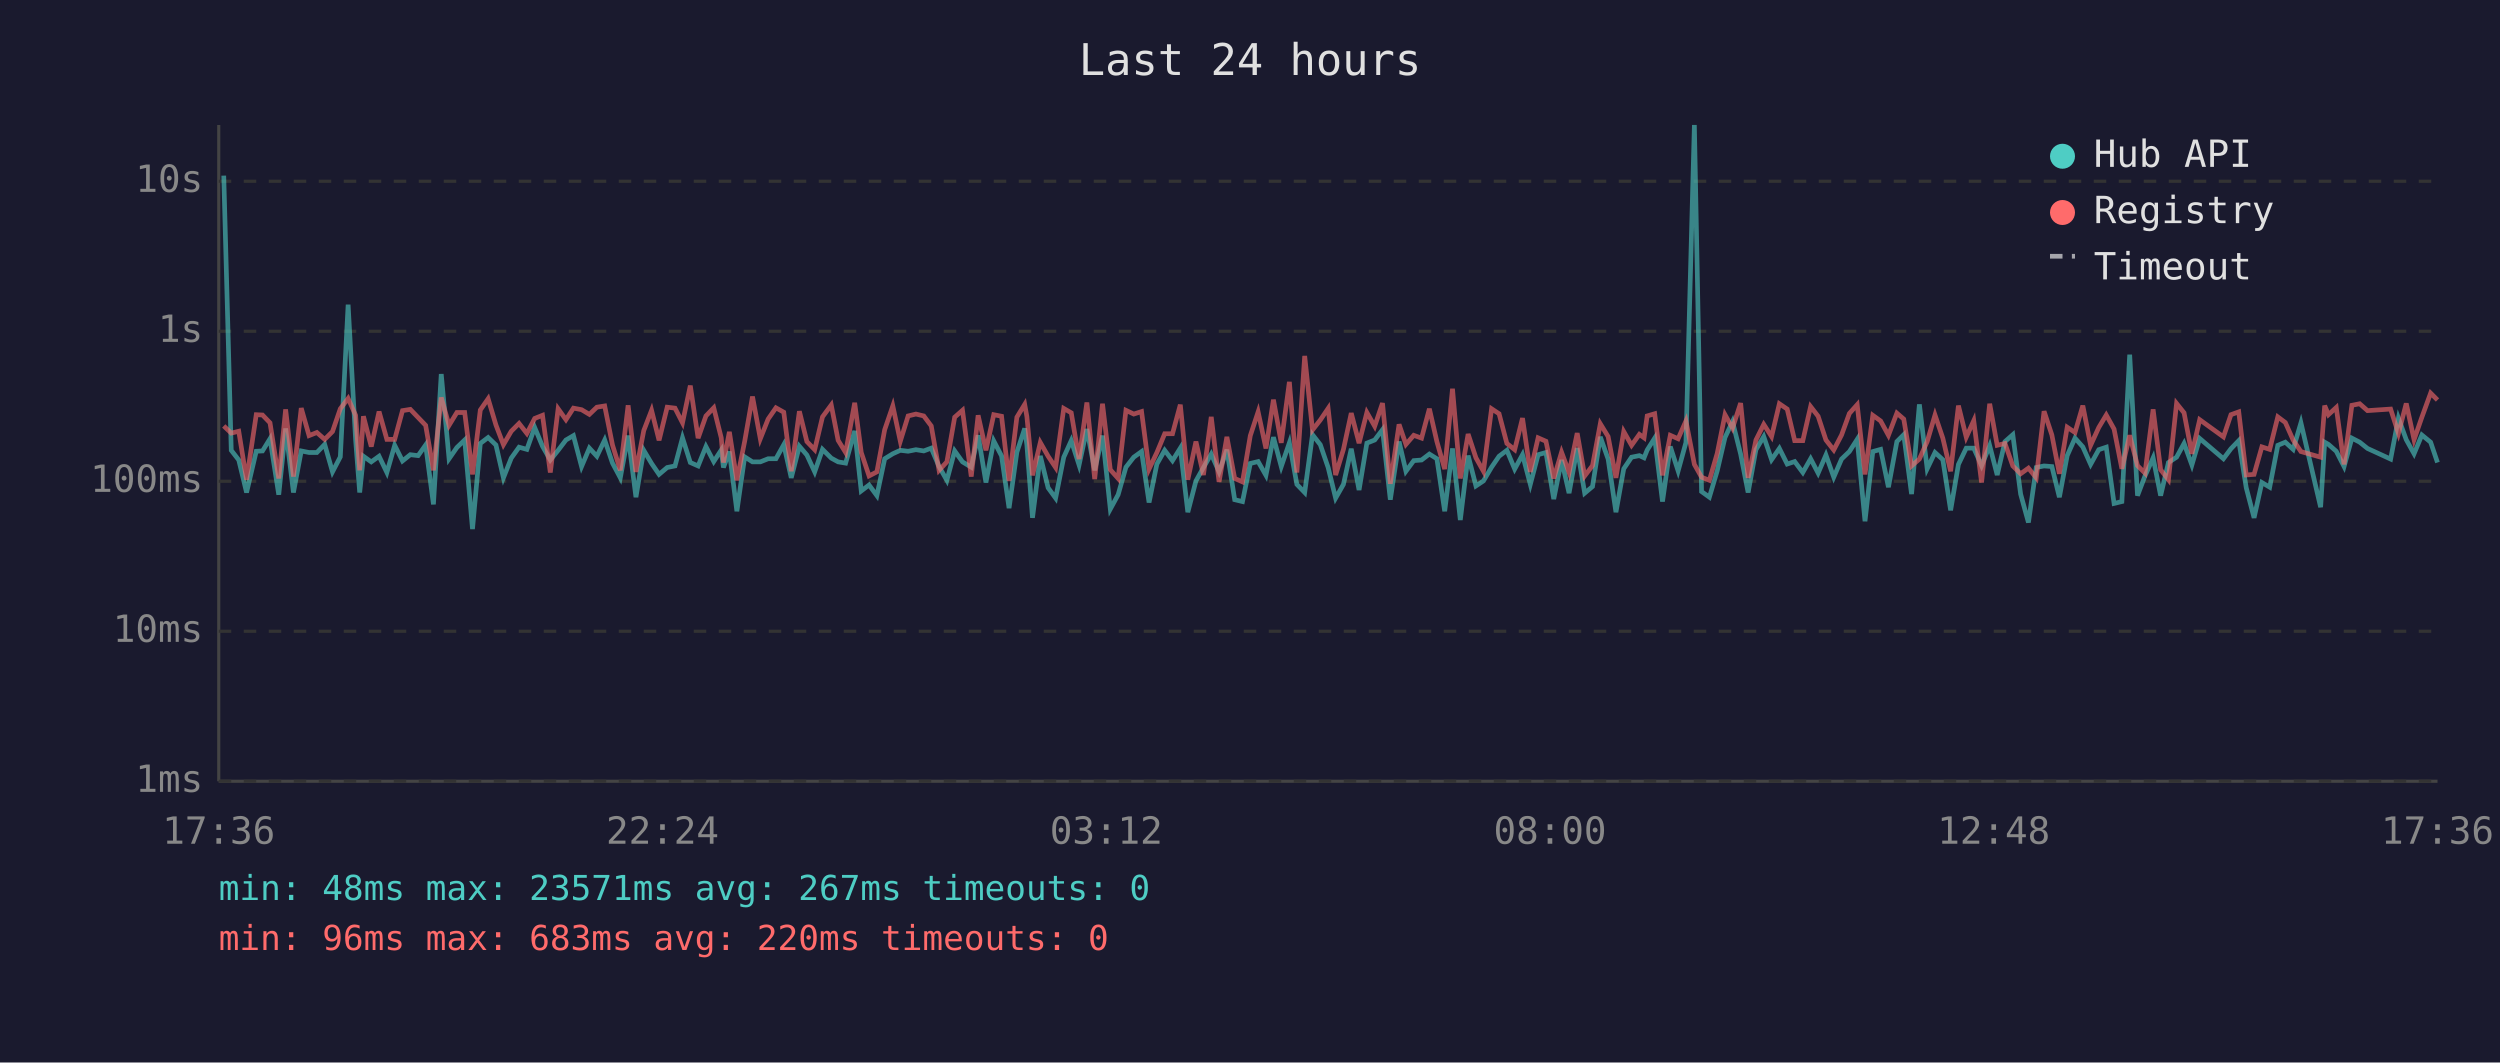
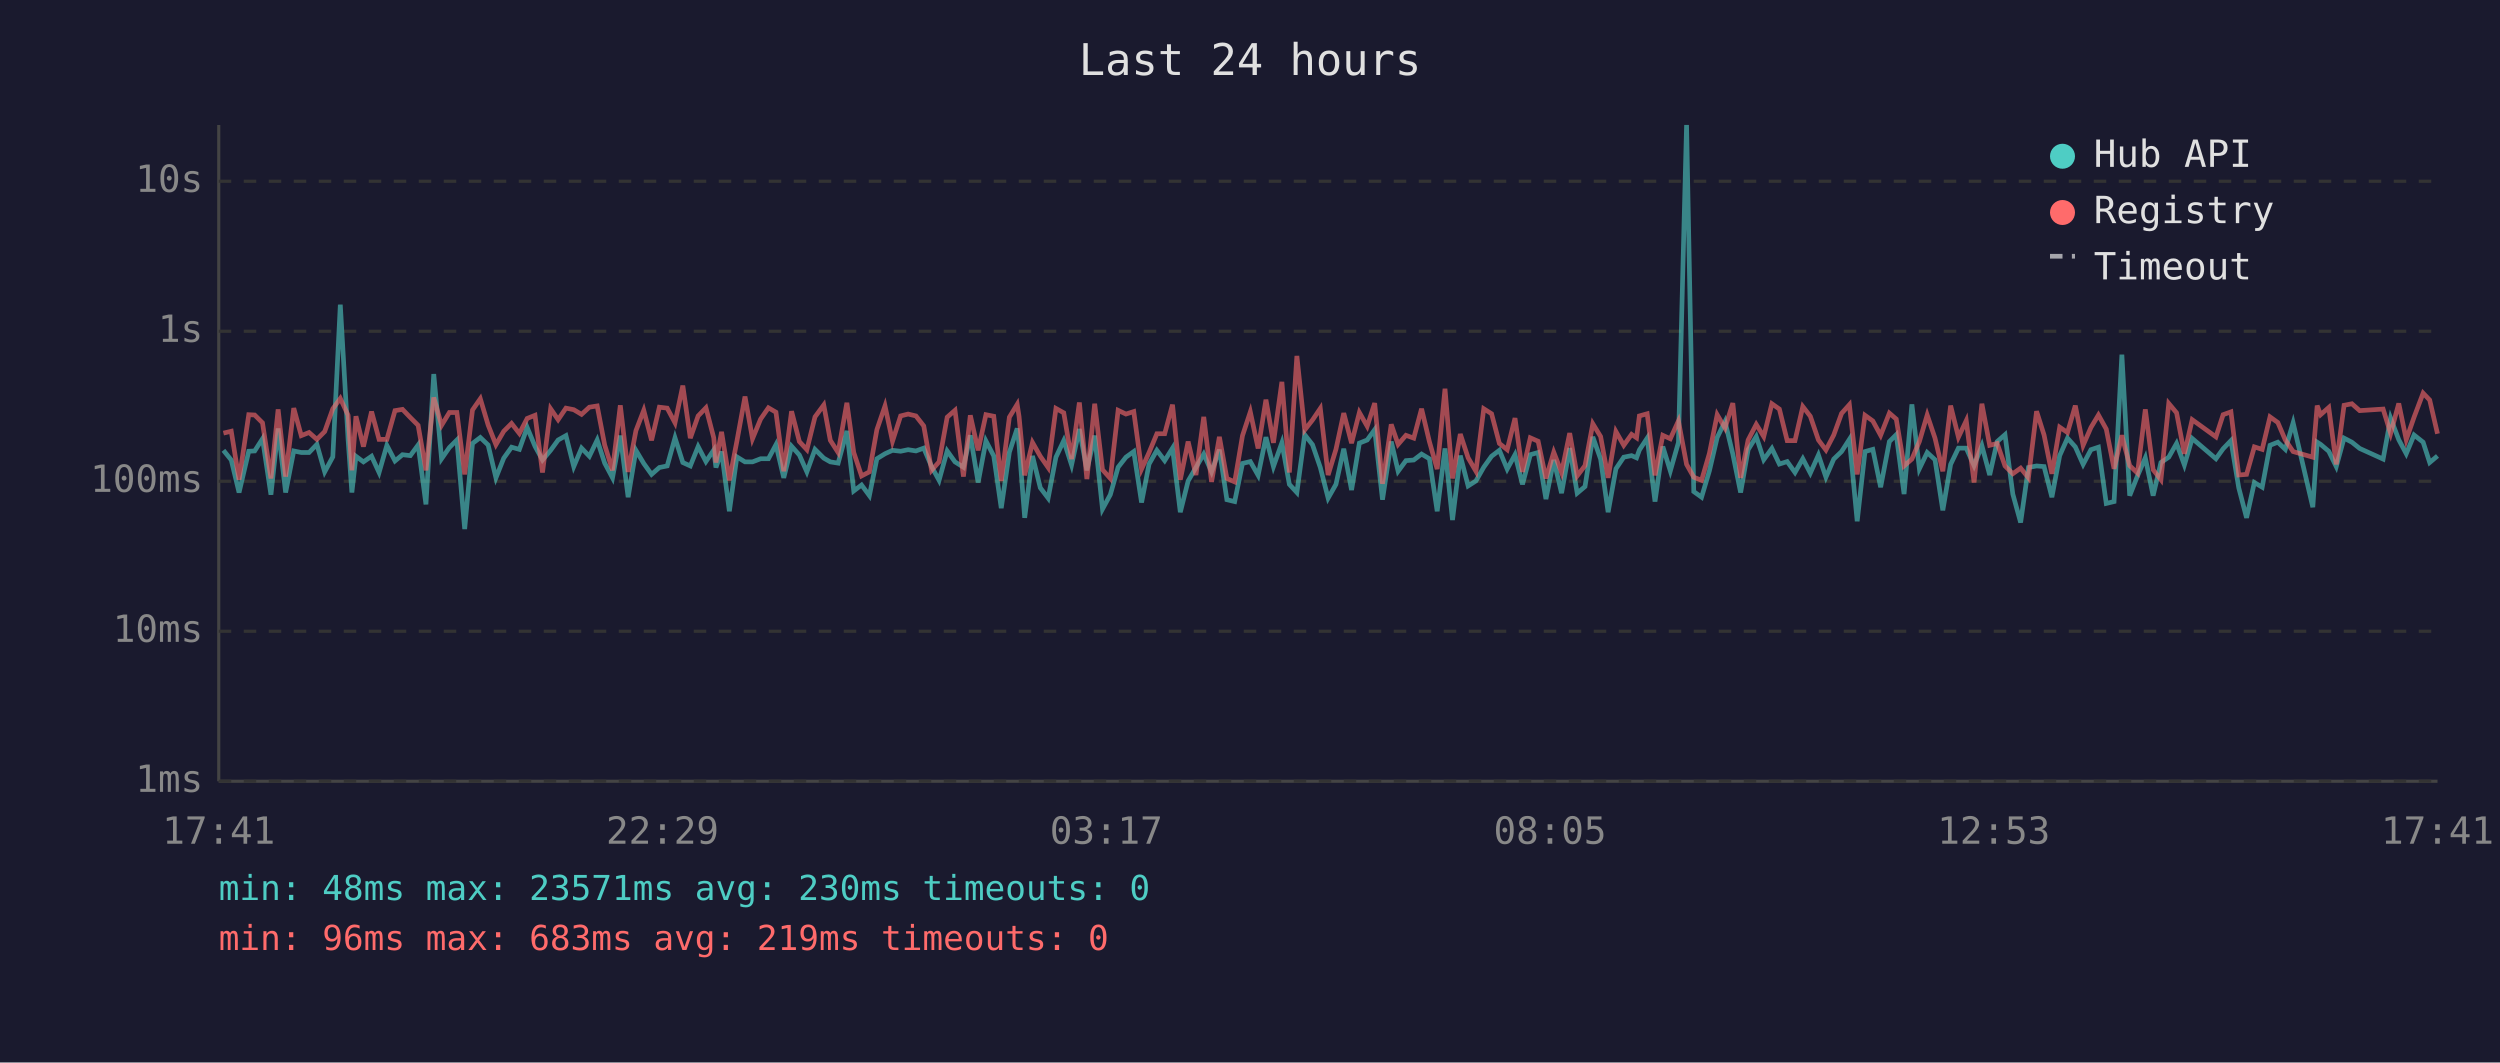
<svg xmlns="http://www.w3.org/2000/svg" viewBox="0 0 800 340" font-family="monospace" font-size="12">
  <rect width="800" height="340" fill="#1a1a2e" />
  <text x="400" y="24" fill="#e0e0e0" font-size="14" text-anchor="middle">Last 24 hours</text>
  <line x1="70" y1="40" x2="70" y2="250" stroke="#444" stroke-width="1" />
  <line x1="70" y1="250" x2="780" y2="250" stroke="#444" stroke-width="1" />
  <line x1="70" y1="250" x2="780" y2="250" stroke="#333" stroke-width="1" stroke-dasharray="4" />
  <text x="65" y="250" fill="#888" text-anchor="end" dominant-baseline="middle">1ms</text>
  <line x1="70" y1="202" x2="780" y2="202" stroke="#333" stroke-width="1" stroke-dasharray="4" />
  <text x="65" y="202" fill="#888" text-anchor="end" dominant-baseline="middle">10ms</text>
  <line x1="70" y1="154" x2="780" y2="154" stroke="#333" stroke-width="1" stroke-dasharray="4" />
  <text x="65" y="154" fill="#888" text-anchor="end" dominant-baseline="middle">100ms</text>
  <line x1="70" y1="106" x2="780" y2="106" stroke="#333" stroke-width="1" stroke-dasharray="4" />
  <text x="65" y="106" fill="#888" text-anchor="end" dominant-baseline="middle">1s</text>
  <line x1="70" y1="58" x2="780" y2="58" stroke="#333" stroke-width="1" stroke-dasharray="4" />
  <text x="65" y="58" fill="#888" text-anchor="end" dominant-baseline="middle">10s</text>
-   <text x="70" y="270" fill="#888" text-anchor="middle">17:36</text>
-   <text x="212" y="270" fill="#888" text-anchor="middle">22:24</text>
-   <text x="354" y="270" fill="#888" text-anchor="middle">03:12</text>
-   <text x="496" y="270" fill="#888" text-anchor="middle">08:00</text>
-   <text x="638" y="270" fill="#888" text-anchor="middle">12:48</text>
-   <text x="780" y="270" fill="#888" text-anchor="middle">17:36</text>
-   <polyline points="71.6,56.2 74.0,144.1 76.4,147.2 78.9,157.6 82.0,144.4 84.0,144.3 86.4,140.4 89.2,158.3 91.4,137.1 93.9,157.6 96.4,144.3 98.9,144.8 101.4,144.8 103.9,142.2 106.4,151.0 108.9,146.2 111.4,97.5 113.8,140.8 115.1,157.6 116.3,146.0 118.8,147.8 121.3,146.0 123.8,151.2 126.3,142.5 128.8,147.5 131.3,145.5 133.8,145.8 136.2,142.4 138.7,161.4 141.2,119.7 143.7,146.8 146.2,143.2 148.7,140.8 151.2,169.3 153.7,141.9 156.2,140.0 158.7,142.4 161.1,152.9 163.6,146.6 166.1,143.1 168.6,143.8 171.1,136.8 173.6,142.8 176.1,147.2 178.6,144.1 181.1,140.8 183.5,139.4 186.1,149.3 188.6,143.4 191.0,146.0 193.5,140.8 196.0,148.2 198.5,152.9 201.0,139.4 203.5,159.1 206.0,144.1 208.5,148.3 210.9,151.8 213.5,149.6 216.0,149.1 218.4,140.1 220.9,148.0 223.4,149.1 225.9,142.9 228.4,147.7 230.8,144.0 231.5,149.6 233.4,144.5 235.8,163.6 238.3,146.2 240.8,147.8 243.3,147.8 245.8,146.8 248.3,146.8 250.8,142.3 253.2,152.9 255.8,142.8 258.2,145.6 260.7,151.0 263.2,143.8 266.0,146.6 268.2,147.8 270.6,148.2 273.5,137.9 275.6,157.1 278.1,155.2 280.6,158.6 283.1,146.8 285.7,145.2 288.1,144.1 290.6,144.4 293.1,143.9 295.6,144.3 298.0,143.4 300.5,149.3 303.0,153.7 305.5,144.3 308.0,147.8 310.8,149.5 313.0,139.3 315.5,154.4 318.0,141.1 320.5,145.9 322.9,162.6 325.4,144.7 327.9,137.1 328.6,142.4 330.4,165.7 332.9,145.9 335.4,156.1 337.8,159.4 340.4,146.3 342.8,141.0 345.3,148.8 347.8,137.3 350.3,150.5 352.8,139.4 355.3,162.9 357.8,158.3 360.3,149.5 362.8,146.3 365.3,144.5 367.7,160.8 370.2,148.5 372.7,144.1 375.2,147.4 377.7,143.4 380.1,163.9 382.7,153.9 385.1,149.6 387.6,145.3 390.1,151.0 392.6,143.9 395.1,159.9 397.6,160.5 400.1,148.3 402.6,147.7 405.1,152.1 407.5,139.9 410.0,149.3 412.6,141.7 415.0,155.0 417.5,157.6 420.0,139.1 422.5,142.3 425.0,149.6 427.4,159.4 429.9,155.0 432.4,143.6 434.9,156.8 437.4,141.8 439.9,140.8 442.4,137.5 444.9,159.9 447.7,141.3 449.9,150.8 452.4,147.4 454.9,147.2 457.4,145.3 459.8,146.8 462.3,163.6 464.8,143.5 467.3,166.4 469.8,145.8 472.3,155.5 474.7,153.9 477.3,149.5 479.7,146.0 482.2,144.1 484.7,150.1 487.2,145.5 489.7,155.0 492.2,145.5 494.7,144.8 497.2,159.7 499.7,147.2 502.1,157.8 504.7,143.4 507.1,157.8 509.6,155.7 512.1,139.8 514.6,146.9 517.1,163.9 519.6,150.0 522.1,146.3 524.6,145.8 526.1,146.5 527.1,144.0 529.5,140.2 532.0,160.5 534.5,142.9 537.0,150.7 539.5,141.6 542.2,40.0 544.5,157.3 547.0,159.1 549.5,150.7 552.0,140.0 554.4,134.9 557.0,145.3 559.4,157.6 561.9,143.9 564.4,139.7 566.9,147.1 569.4,143.5 571.9,148.5 574.3,147.7 576.9,151.2 579.4,146.8 581.8,151.4 584.3,145.6 586.8,152.7 589.3,146.9 591.8,144.5 594.3,140.6 596.8,166.8 599.3,144.5 601.8,143.8 604.3,155.9 607.0,141.3 609.2,139.1 611.7,158.1 614.2,129.4 616.7,150.0 619.2,144.8 621.7,147.1 624.2,163.3 626.7,148.6 629.2,143.4 631.6,143.4 634.1,149.0 636.7,142.6 639.1,152.0 641.6,141.3 644.1,139.1 646.6,158.1 649.1,167.2 651.6,149.6 654.1,149.1 656.6,149.3 659.0,159.1 661.5,145.8 664.0,140.2 666.5,143.0 669.0,148.6 671.6,143.9 674.0,143.1 676.5,161.1 679.0,160.5 681.5,113.5 684.0,158.6 686.4,152.3 689.0,146.5 691.4,158.6 693.9,148.0 696.5,146.3 698.9,141.9 701.4,148.8 703.9,140.3 711.5,146.8 713.9,143.6 716.4,141.0 718.8,156.1 721.3,165.7 723.8,154.4 726.3,155.9 728.9,142.5 731.3,141.5 733.8,143.8 736.3,135.3 742.6,162.3 743.9,141.5 745.1,142.2 747.6,144.4 750.1,149.3 752.6,140.2 755.1,141.5 757.6,143.5 765.0,146.9 767.5,133.8 770.0,140.7 772.5,145.2 775.0,139.2 777.8,141.5 780.0,148.0" fill="none" stroke="#4ecdc4" stroke-width="1.5" opacity="0.6" />
-   <polyline points="71.6,136.3 74.0,138.6 76.4,138.0 78.9,153.5 82.0,132.7 84.0,132.8 86.4,135.3 89.2,153.1 91.4,131.0 93.9,152.5 96.4,130.6 98.9,139.4 101.4,138.4 103.9,140.6 106.4,138.1 108.9,130.8 111.4,127.5 113.8,132.9 115.1,150.5 116.3,133.2 118.8,142.9 121.3,131.7 123.8,140.6 126.3,140.6 128.8,131.4 131.3,131.0 133.8,133.6 136.2,136.1 138.7,150.5 141.2,127.2 143.7,136.1 146.2,132.0 148.7,132.0 151.2,151.8 153.7,131.2 156.2,127.6 158.7,136.0 161.1,142.3 163.6,138.0 166.1,135.5 168.6,138.7 171.1,133.9 173.6,132.9 176.1,151.2 178.6,130.8 181.1,134.3 183.5,130.6 186.1,131.1 188.6,132.6 191.0,130.3 193.5,129.9 196.0,142.4 198.5,150.5 201.0,129.7 203.5,151.0 206.0,137.8 208.5,131.3 210.9,140.9 213.5,130.3 216.0,130.6 218.4,135.3 220.9,123.4 223.4,140.2 225.9,133.1 228.4,130.5 230.8,140.1 231.5,148.0 233.4,138.2 235.8,153.7 238.3,141.2 240.8,126.9 243.3,140.4 245.8,134.1 248.3,130.5 250.8,131.9 253.2,150.8 255.8,131.6 258.2,141.3 260.7,143.9 263.2,133.4 266.0,129.6 268.2,140.9 270.6,144.8 273.5,128.9 275.6,144.8 278.1,152.3 280.6,151.0 283.1,137.5 285.7,129.9 288.1,141.2 290.6,133.1 293.1,132.5 295.6,133.1 298.0,136.3 300.5,150.5 303.0,147.8 305.5,133.5 308.0,131.3 310.8,152.5 313.0,132.9 315.5,144.1 318.0,132.7 320.5,133.2 322.9,153.9 325.4,133.5 327.9,129.4 328.6,133.3 330.4,152.1 332.9,141.6 335.4,146.0 337.8,149.6 340.4,130.7 342.8,132.1 345.3,146.9 347.8,128.8 350.3,153.3 352.8,129.2 355.3,150.3 357.8,153.1 360.3,131.3 362.8,132.5 365.3,131.7 367.7,150.1 370.2,144.8 372.7,138.8 375.2,138.8 377.7,129.5 380.1,153.5 382.7,141.3 385.1,152.0 387.6,133.4 390.1,154.2 392.6,139.8 395.1,153.1 397.6,154.2 400.1,139.4 402.6,131.8 405.1,143.5 407.5,127.9 410.0,141.7 412.6,122.2 415.0,151.2 417.5,113.9 420.0,137.6 422.5,134.4 425.0,130.7 427.4,152.0 429.9,143.8 432.4,132.2 434.9,141.8 437.4,132.0 439.9,136.4 442.4,129.0 444.9,154.8 447.7,135.8 449.9,142.2 452.4,139.3 454.9,140.2 457.4,130.8 459.8,141.3 462.3,150.1 464.8,124.4 467.3,153.1 469.8,138.9 472.3,146.5 474.7,150.8 477.3,130.8 479.7,132.4 482.2,141.9 484.7,143.9 487.2,133.8 489.7,151.0 492.2,140.1 494.7,141.2 497.2,153.1 499.7,144.7 502.1,151.2 504.7,138.6 507.1,152.3 509.6,149.0 512.1,135.6 514.6,139.7 517.1,152.9 519.6,138.1 522.1,142.5 524.6,139.0 526.1,140.1 527.1,133.1 529.5,132.4 532.0,152.1 534.5,139.3 537.0,140.4 539.5,134.7 542.2,148.6 544.5,152.7 547.0,153.7 549.5,145.1 552.0,132.7 554.4,137.0 557.0,129.0 559.4,152.9 561.9,140.8 564.4,135.8 566.9,139.7 569.4,129.2 571.9,130.9 574.3,141.0 576.9,141.0 579.4,130.1 581.8,133.2 584.3,140.8 586.8,144.0 589.3,139.2 591.8,132.3 594.3,129.5 596.8,151.8 599.3,132.9 601.8,134.7 604.3,139.3 607.0,132.2 609.2,134.1 611.7,149.1 614.2,146.9 616.7,141.3 619.2,132.8 621.7,140.2 624.2,150.8 626.7,129.8 629.2,139.9 631.6,134.6 634.1,154.4 636.7,129.2 639.1,142.5 641.6,141.9 644.1,149.1 646.6,151.6 649.1,149.8 651.6,152.9 654.1,131.6 656.6,139.2 659.0,151.6 661.5,136.7 664.0,138.4 666.5,129.8 669.0,142.5 671.6,136.8 674.0,132.8 676.5,137.3 679.0,150.0 681.5,139.3 684.0,149.0 686.4,151.4 689.0,131.0 691.4,150.3 693.9,153.5 696.5,129.1 698.9,132.1 701.4,145.2 703.9,134.3 711.5,139.8 713.9,132.7 716.4,131.8 718.8,152.0 721.3,151.8 723.8,143.0 726.3,143.8 728.9,133.4 731.3,135.2 733.8,140.8 736.3,144.5 742.6,146.3 743.9,129.8 745.1,132.7 747.6,130.4 750.1,148.6 752.6,129.7 755.1,129.2 757.6,131.4 765.0,130.9 767.5,138.7 770.0,129.1 772.5,140.7 775.0,133.5 777.8,125.8 780.0,128.0" fill="none" stroke="#ff6b6b" stroke-width="1.5" opacity="0.6" />
+   <text x="70" y="270" fill="#888" text-anchor="middle">17:41</text>
+   <text x="212" y="270" fill="#888" text-anchor="middle">22:29</text>
+   <text x="354" y="270" fill="#888" text-anchor="middle">03:17</text>
+   <text x="496" y="270" fill="#888" text-anchor="middle">08:05</text>
+   <text x="638" y="270" fill="#888" text-anchor="middle">12:53</text>
+   <text x="780" y="270" fill="#888" text-anchor="middle">17:41</text>
+   <polyline points="71.5,144.1 74.0,147.2 76.5,157.6 79.6,144.4 81.5,144.3 84.0,140.4 86.7,158.3 89.0,137.1 91.4,157.6 94.0,144.3 96.4,144.8 98.9,144.8 101.4,142.2 103.9,151.0 106.5,146.2 108.9,97.5 111.4,140.8 112.6,157.6 113.9,146.0 116.3,147.8 118.9,146.0 121.3,151.2 123.8,142.5 126.4,147.5 128.8,145.5 131.3,145.8 133.8,142.4 136.3,161.4 138.8,119.7 141.3,146.8 143.8,143.2 146.2,140.8 148.7,169.3 151.2,141.9 153.7,140.0 156.2,142.4 158.7,152.9 161.2,146.6 163.7,143.1 166.2,143.8 168.7,136.8 171.2,142.8 173.6,147.2 176.2,144.1 178.6,140.8 181.1,139.4 183.6,149.3 186.1,143.4 188.6,146.0 191.1,140.8 193.5,148.2 196.0,152.9 198.5,139.4 201.0,159.1 203.5,144.1 206.0,148.3 208.5,151.8 211.0,149.6 213.5,149.1 216.0,140.1 218.5,148.0 220.9,149.1 223.4,142.9 225.9,147.7 228.4,144.0 229.1,149.6 230.9,144.5 233.4,163.6 235.8,146.2 238.4,147.8 240.8,147.8 243.4,146.8 245.9,146.8 248.3,142.3 250.8,152.9 253.3,142.8 255.8,145.6 258.2,151.0 260.8,143.8 263.6,146.6 265.7,147.8 268.2,148.2 271.0,137.9 273.2,157.1 275.7,155.2 278.2,158.6 280.6,146.8 283.2,145.2 285.6,144.1 288.2,144.4 290.6,143.9 293.1,144.3 295.6,143.4 298.1,149.3 300.5,153.7 303.1,144.3 305.6,147.8 308.3,149.5 310.5,139.3 313.0,154.4 315.5,141.1 318.0,145.9 320.4,162.6 323.0,144.7 325.5,137.1 326.1,142.4 327.9,165.7 330.4,145.9 332.9,156.1 335.4,159.4 337.9,146.3 340.4,141.0 342.9,148.8 345.4,137.3 347.8,150.5 350.3,139.4 352.8,162.9 355.3,158.3 357.8,149.5 360.3,146.3 362.8,144.5 365.3,160.8 367.7,148.5 370.2,144.1 372.7,147.4 375.2,143.4 377.7,163.9 380.2,153.9 382.7,149.6 385.2,145.3 387.7,151.0 390.2,143.9 392.6,159.9 395.1,160.5 397.6,148.3 400.1,147.7 402.6,152.1 405.1,139.9 407.5,149.3 410.2,141.7 412.6,155.0 415.0,157.6 417.5,139.1 420.0,142.3 422.5,149.6 425.0,159.4 427.5,155.0 430.0,143.6 432.5,156.8 435.0,141.8 437.5,140.8 439.9,137.5 442.4,159.9 445.2,141.3 447.4,150.8 449.9,147.4 452.4,147.2 454.9,145.3 457.4,146.8 459.9,163.6 462.4,143.5 464.8,166.4 467.3,145.8 469.8,155.5 472.3,153.9 474.8,149.5 477.3,146.0 479.8,144.1 482.3,150.1 484.8,145.5 487.2,155.0 489.7,145.5 492.2,144.8 494.7,159.7 497.2,147.2 499.7,157.8 502.3,143.4 504.7,157.8 507.2,155.7 509.7,139.8 512.2,146.9 514.6,163.9 517.1,150.0 519.6,146.3 522.1,145.8 523.7,146.5 524.6,144.0 527.1,140.2 529.6,160.5 532.1,142.9 534.5,150.7 537.1,141.6 539.7,40.0 542.0,157.3 544.5,159.1 547.0,150.7 549.5,140.0 552.0,134.9 554.5,145.3 557.0,157.6 559.4,143.9 562.0,139.7 564.4,147.1 567.0,143.5 569.4,148.5 571.9,147.7 574.4,151.2 576.9,146.8 579.3,151.4 581.9,145.6 584.3,152.7 586.8,146.9 589.3,144.5 591.8,140.6 594.3,166.8 596.8,144.5 599.3,143.8 601.8,155.9 604.6,141.3 606.8,139.1 609.3,158.1 611.8,129.4 614.2,150.0 616.7,144.8 619.2,147.1 621.7,163.3 624.2,148.6 626.7,143.4 629.2,143.4 631.7,149.0 634.2,142.6 636.7,152.0 639.1,141.3 641.6,139.1 644.1,158.1 646.6,167.2 649.1,149.6 651.7,149.1 654.1,149.3 656.6,159.1 659.1,145.8 661.6,140.2 664.1,143.0 666.6,148.6 669.1,143.9 671.5,143.1 674.0,161.1 676.5,160.5 679.0,113.5 681.5,158.6 684.0,152.3 686.5,146.5 689.0,158.6 691.5,148.0 694.0,146.3 696.5,141.9 699.0,148.8 701.5,140.3 709.1,146.8 711.4,143.6 713.9,141.0 716.4,156.1 718.9,165.7 721.4,154.4 723.9,155.9 726.4,142.5 728.9,141.5 731.3,143.8 733.8,135.3 740.1,162.3 741.5,141.5 742.6,142.2 745.2,144.4 747.6,149.3 750.1,140.2 752.6,141.5 755.1,143.5 762.6,146.9 765.0,133.8 767.6,140.7 770.0,145.2 772.5,139.2 775.4,141.5 777.5,148.0 780.0,145.9" fill="none" stroke="#4ecdc4" stroke-width="1.5" opacity="0.6" />
+   <polyline points="71.5,138.6 74.0,138.0 76.5,153.5 79.6,132.7 81.5,132.8 84.0,135.3 86.7,153.1 89.0,131.0 91.4,152.5 94.0,130.6 96.4,139.4 98.9,138.4 101.4,140.6 103.9,138.1 106.5,130.8 108.9,127.5 111.4,132.9 112.6,150.5 113.9,133.2 116.3,142.9 118.9,131.7 121.3,140.6 123.8,140.6 126.4,131.4 128.8,131.0 131.3,133.6 133.8,136.1 136.3,150.5 138.8,127.2 141.3,136.1 143.8,132.0 146.2,132.0 148.7,151.8 151.2,131.2 153.7,127.6 156.2,136.0 158.7,142.3 161.2,138.0 163.7,135.5 166.2,138.7 168.7,133.9 171.2,132.9 173.6,151.2 176.2,130.8 178.6,134.3 181.1,130.6 183.6,131.1 186.1,132.6 188.6,130.3 191.1,129.9 193.5,142.4 196.0,150.5 198.5,129.7 201.0,151.0 203.5,137.8 206.0,131.3 208.5,140.9 211.0,130.3 213.5,130.6 216.0,135.3 218.5,123.4 220.9,140.2 223.4,133.1 225.9,130.5 228.4,140.1 229.1,148.0 230.9,138.2 233.4,153.7 235.8,141.2 238.4,126.9 240.8,140.4 243.4,134.1 245.9,130.5 248.3,131.9 250.8,150.8 253.3,131.6 255.8,141.3 258.2,143.9 260.8,133.4 263.6,129.6 265.7,140.9 268.2,144.8 271.0,128.9 273.2,144.8 275.7,152.3 278.2,151.0 280.6,137.5 283.2,129.9 285.6,141.2 288.2,133.1 290.6,132.5 293.1,133.1 295.6,136.3 298.1,150.5 300.5,147.8 303.1,133.5 305.6,131.3 308.3,152.5 310.5,132.9 313.0,144.1 315.5,132.7 318.0,133.2 320.4,153.9 323.0,133.5 325.5,129.4 326.1,133.3 327.9,152.1 330.4,141.6 332.9,146.0 335.4,149.6 337.9,130.7 340.4,132.1 342.9,146.9 345.4,128.8 347.8,153.3 350.3,129.2 352.8,150.3 355.3,153.1 357.8,131.3 360.3,132.5 362.8,131.7 365.3,150.1 367.7,144.8 370.2,138.8 372.7,138.8 375.2,129.5 377.7,153.5 380.2,141.3 382.7,152.0 385.2,133.4 387.7,154.2 390.2,139.8 392.6,153.1 395.1,154.2 397.6,139.4 400.1,131.8 402.6,143.5 405.1,127.9 407.5,141.7 410.2,122.2 412.6,151.2 415.0,113.9 417.5,137.6 420.0,134.4 422.5,130.7 425.0,152.0 427.5,143.8 430.0,132.2 432.5,141.8 435.0,132.0 437.5,136.4 439.9,129.0 442.4,154.8 445.2,135.8 447.4,142.2 449.9,139.3 452.4,140.2 454.9,130.8 457.4,141.3 459.9,150.1 462.4,124.4 464.8,153.1 467.3,138.9 469.8,146.5 472.3,150.8 474.8,130.8 477.3,132.4 479.8,141.9 482.3,143.9 484.8,133.8 487.2,151.0 489.7,140.1 492.2,141.2 494.7,153.1 497.2,144.7 499.7,151.2 502.3,138.6 504.7,152.3 507.2,149.0 509.7,135.6 512.2,139.7 514.6,152.9 517.1,138.1 519.6,142.5 522.1,139.0 523.7,140.1 524.6,133.1 527.1,132.4 529.6,152.1 532.1,139.3 534.5,140.4 537.1,134.7 539.7,148.6 542.0,152.7 544.5,153.7 547.0,145.1 549.5,132.7 552.0,137.0 554.5,129.0 557.0,152.9 559.4,140.8 562.0,135.8 564.4,139.7 567.0,129.2 569.4,130.9 571.9,141.0 574.4,141.0 576.9,130.1 579.3,133.2 581.9,140.8 584.3,144.0 586.8,139.2 589.3,132.3 591.8,129.5 594.3,151.8 596.8,132.9 599.3,134.7 601.8,139.3 604.6,132.2 606.8,134.1 609.3,149.1 611.8,146.9 614.2,141.3 616.7,132.8 619.2,140.2 621.7,150.8 624.2,129.8 626.7,139.9 629.2,134.6 631.7,154.4 634.2,129.2 636.7,142.5 639.1,141.9 641.6,149.1 644.1,151.6 646.6,149.8 649.1,152.9 651.7,131.6 654.1,139.2 656.6,151.6 659.1,136.7 661.6,138.4 664.1,129.8 666.6,142.5 669.1,136.8 671.5,132.8 674.0,137.3 676.5,150.0 679.0,139.3 681.5,149.0 684.0,151.4 686.5,131.0 689.0,150.3 691.5,153.5 694.0,129.1 696.5,132.1 699.0,145.2 701.5,134.3 709.1,139.8 711.4,132.7 713.9,131.8 716.4,152.0 718.9,151.8 721.4,143.0 723.9,143.8 726.4,133.4 728.9,135.2 731.3,140.8 733.8,144.5 740.1,146.3 741.5,129.8 742.6,132.7 745.2,130.4 747.6,148.6 750.1,129.7 752.6,129.2 755.1,131.4 762.6,130.9 765.0,138.7 767.6,129.1 770.0,140.7 772.5,133.5 775.4,125.8 777.5,128.0 780.0,138.8" fill="none" stroke="#ff6b6b" stroke-width="1.5" opacity="0.6" />
  <circle cx="660" cy="50" r="4" fill="#4ecdc4" />
  <text x="670" y="50" fill="#e0e0e0" dominant-baseline="middle">Hub API</text>
  <circle cx="660" cy="68" r="4" fill="#ff6b6b" />
  <text x="670" y="68" fill="#e0e0e0" dominant-baseline="middle">Registry</text>
  <line x1="656" y1="82" x2="664" y2="82" stroke="#e0e0e0" stroke-width="1.5" stroke-dasharray="4,3" opacity="0.7" />
  <text x="670" y="86" fill="#e0e0e0" dominant-baseline="middle">Timeout</text>
-   <text x="70" y="288" fill="#4ecdc4" font-size="11">min: 48ms  max: 23571ms  avg: 267ms  timeouts: 0</text>
-   <text x="70" y="304" fill="#ff6b6b" font-size="11">min: 96ms  max: 683ms  avg: 220ms  timeouts: 0</text>
+   <text x="70" y="288" fill="#4ecdc4" font-size="11">min: 48ms  max: 23571ms  avg: 230ms  timeouts: 0</text>
+   <text x="70" y="304" fill="#ff6b6b" font-size="11">min: 96ms  max: 683ms  avg: 219ms  timeouts: 0</text>
</svg>
